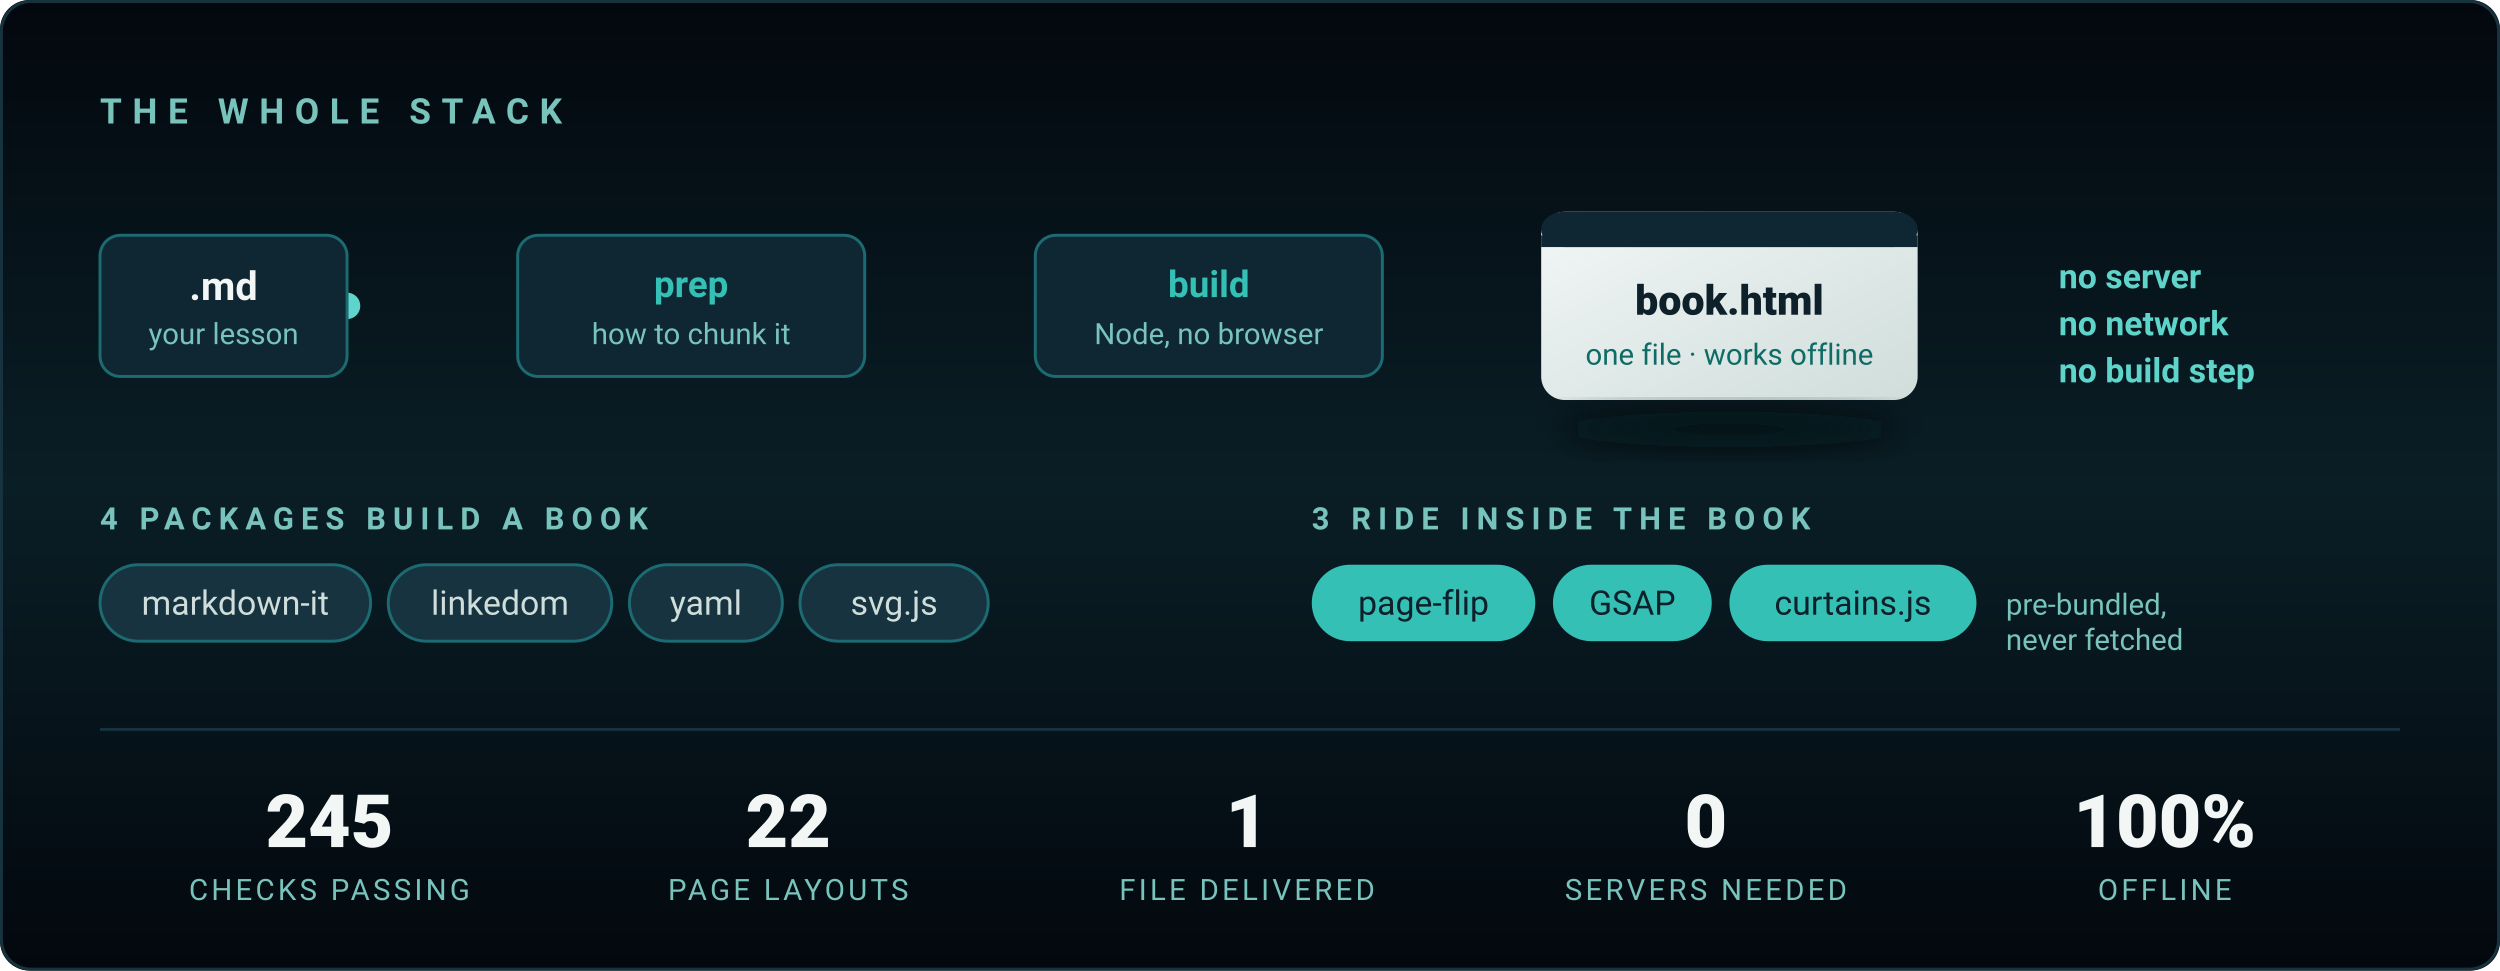
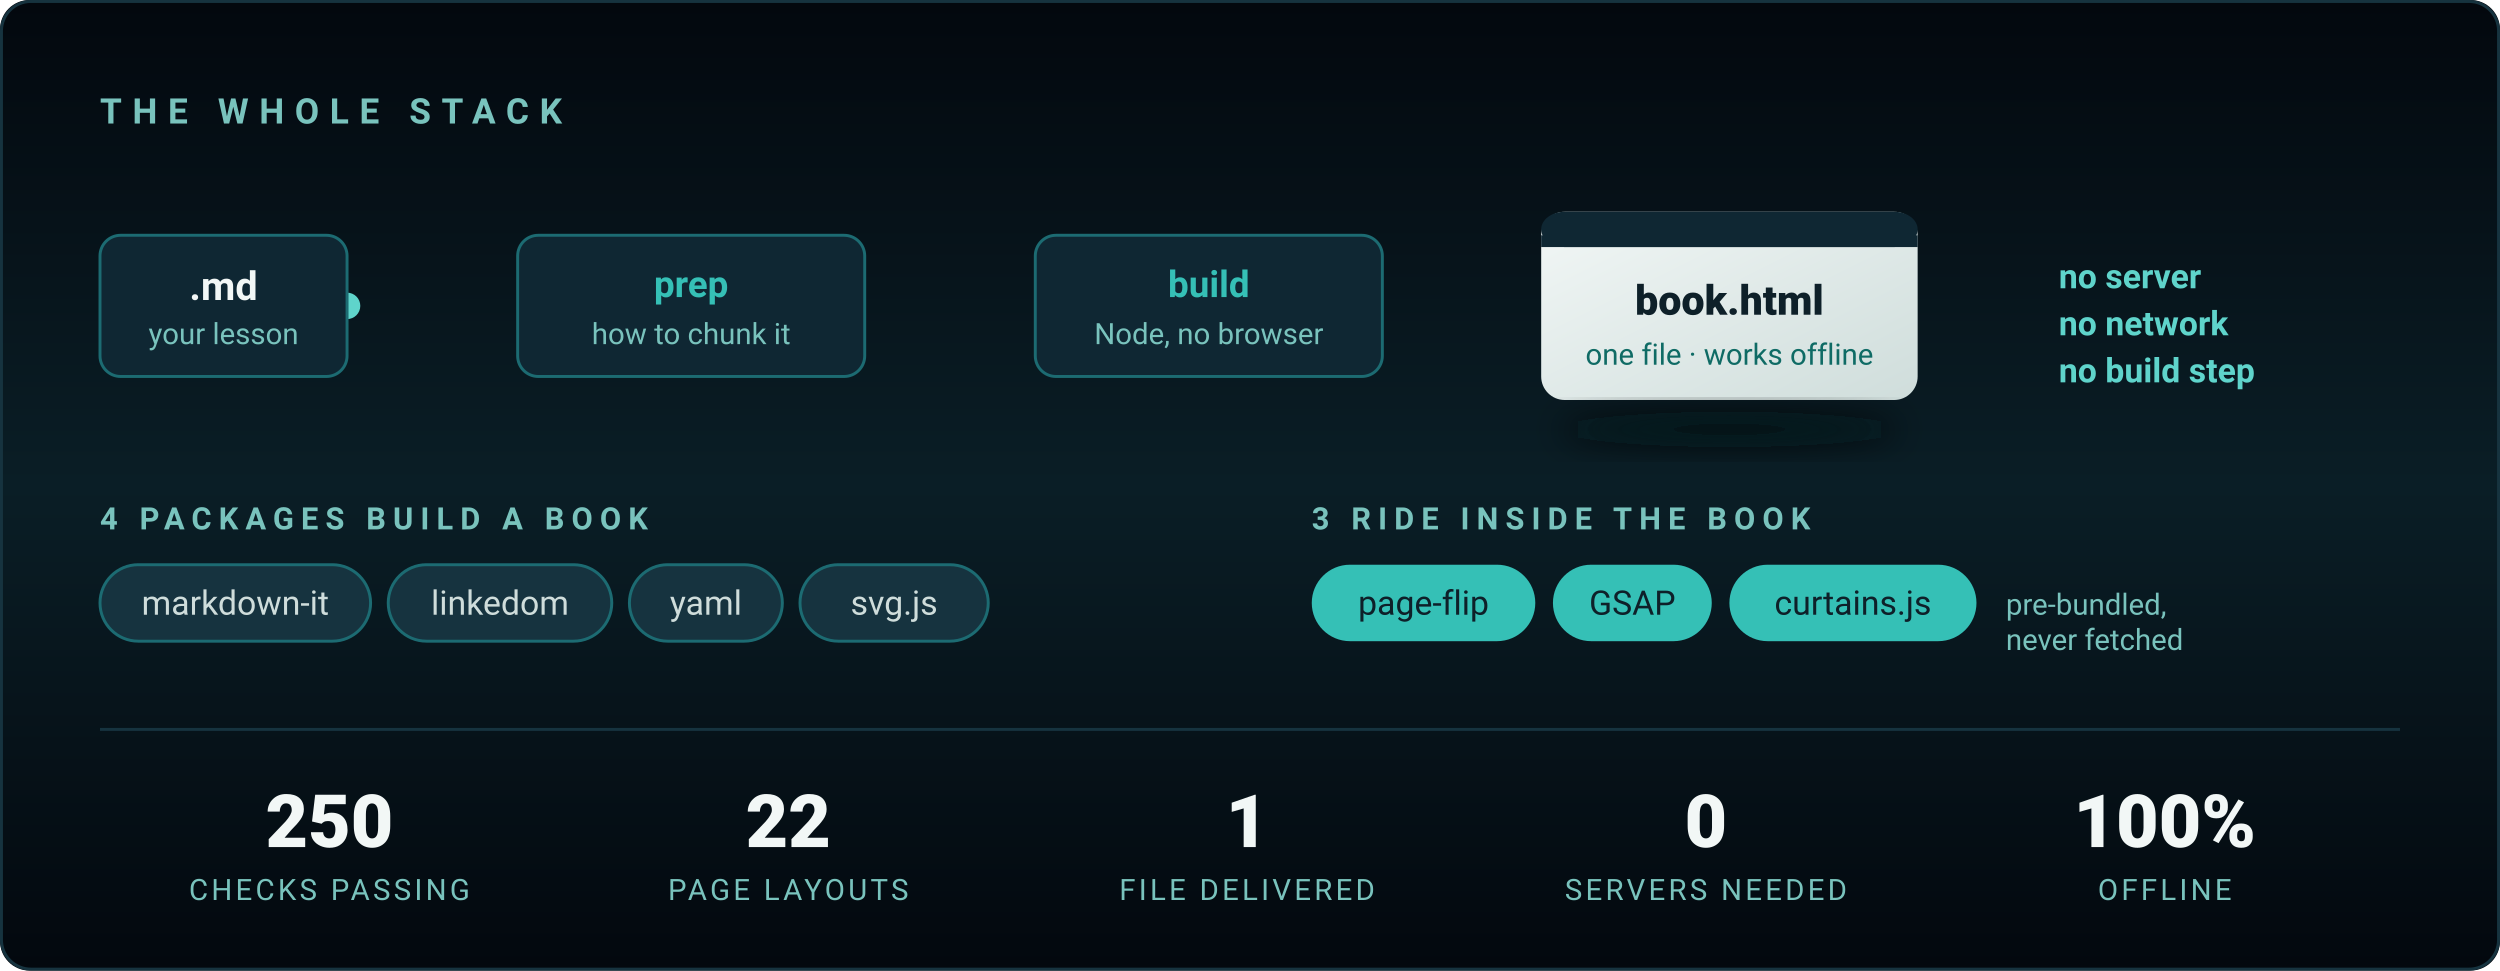
<svg xmlns="http://www.w3.org/2000/svg" viewBox="0 0 850 330" width="850" height="330" role="img" aria-label="The stack: Markdown in, one standalone HTML file out. Four packages build a book; three ship inside it. Node only — no server, no browser, no build step.">
  <defs>
    <linearGradient id="bg2" x1="0" y1="0" x2="0" y2="1">
      <stop offset="0%" stop-color="#03080E" />
      <stop offset="50%" stop-color="#0A1E26" />
      <stop offset="100%" stop-color="#03080E" />
    </linearGradient>
    <linearGradient id="wire" x1="0" y1="0" x2="1" y2="0">
      <stop offset="0%" stop-color="#1C6B72" />
      <stop offset="50%" stop-color="#35C0B6" />
      <stop offset="100%" stop-color="#1C6B72" />
    </linearGradient>
    <linearGradient id="out" x1="0" y1="0" x2="1" y2="1">
      <stop offset="0%" stop-color="#F2F7F6" />
      <stop offset="100%" stop-color="#CFDDDB" />
    </linearGradient>
    <filter id="lift" x="-40%" y="-40%" width="180%" height="180%">
      <feGaussianBlur stdDeviation="6" />
    </filter>
  </defs>
  <style>
    .in  { animation: pop .7s cubic-bezier(.22,.61,.36,1) both }
    .s1{animation-delay:.15s}.s2{animation-delay:.5s}.s3{animation-delay:.85s}
    .s4{animation-delay:1.15s}.s5{animation-delay:1.4s}.s6{animation-delay:1.6s}
    @keyframes pop { from { opacity:0; transform:translateY(9px) } to { opacity:1; transform:none } }

    /* A pulse travelling the wire, once every few seconds — it reads as the
       pipeline actually running rather than as decoration. */
    .spark { animation: run 4.5s cubic-bezier(.45,0,.55,1) 1.8s infinite }
    @keyframes run { 0% { opacity:0; transform:translateX(0) } 8% { opacity:1 }
                     70% { opacity:1; transform:translateX(388px) } 78%,100% { opacity:0; transform:translateX(388px) } }

    @media (prefers-reduced-motion: reduce) {
      .in { animation:none; opacity:1 } .spark { animation:none; opacity:0 }
    }
  </style>
  <rect width="850" height="330" rx="10" fill="url(#bg2)" />
  <rect x=".5" y=".5" width="849" height="329" rx="10" fill="none" stroke="#16333F" />
  <text class="in s1" x="34" y="42" fill="#79C3BD" font-family="'Segoe UI',Roboto,Arial,sans-serif" font-size="12" letter-spacing="3.6" font-weight="600">THE WHOLE STACK</text>
  <g font-family="'Segoe UI',Roboto,Arial,sans-serif">
    <line x1="118" y1="104" x2="506" y2="104" stroke="url(#wire)" stroke-width="2" stroke-linecap="round" opacity=".65" />
    <circle class="spark" cx="118" cy="104" r="4.5" fill="#5FD4CB" />
    <g class="in s2">
      <rect x="34" y="80" width="84" height="48" rx="7" fill="#0F2733" stroke="#1C6B72" />
      <text x="76" y="102" fill="#F2F7F6" font-size="13.5" font-weight="700" text-anchor="middle">.md</text>
      <text x="76" y="117" fill="#79C3BD" font-size="10" text-anchor="middle">your lesson</text>
    </g>
    <g class="in s3">
      <rect x="176" y="80" width="118" height="48" rx="7" fill="#0F2733" stroke="#1C6B72" />
      <text x="235" y="101" fill="#35C0B6" font-size="12.5" font-weight="700" text-anchor="middle">prep</text>
      <text x="235" y="117" fill="#79C3BD" font-size="10" text-anchor="middle">how to chunk it</text>
    </g>
    <g class="in s4">
      <rect x="352" y="80" width="118" height="48" rx="7" fill="#0F2733" stroke="#1C6B72" />
      <text x="411" y="101" fill="#35C0B6" font-size="12.5" font-weight="700" text-anchor="middle">build</text>
      <text x="411" y="117" fill="#79C3BD" font-size="10" text-anchor="middle">Node, no browser</text>
    </g>
    <g class="in s5">
      <rect x="524" y="72" width="128" height="64" rx="8" fill="url(#out)" />
      <rect x="524" y="72" width="128" height="12" rx="8" fill="#0F2733" />
      <rect x="524" y="80" width="128" height="4" fill="#0F2733" />
      <text x="588" y="107" fill="#0E2029" font-size="14" font-weight="800" text-anchor="middle">book.html</text>
      <text x="588" y="124" fill="#0F6B65" font-size="10" text-anchor="middle">one file · works offline</text>
      <ellipse cx="588" cy="146" rx="58" ry="6" fill="#03080E" opacity=".7" filter="url(#lift)" />
    </g>
    <text class="in s6" x="700" y="98" fill="#5FD4CB" font-size="11.5" font-weight="600">no server</text>
    <text class="in s6" x="700" y="114" fill="#5FD4CB" font-size="11.5" font-weight="600">no network</text>
    <text class="in s6" x="700" y="130" fill="#5FD4CB" font-size="11.5" font-weight="600">no build step</text>
  </g>
  <g class="in s5" font-family="'Segoe UI',Roboto,Arial,sans-serif">
    <text x="34" y="180" fill="#79C3BD" font-size="10.5" letter-spacing="2.4" font-weight="600">4 PACKAGES BUILD A BOOK</text>
    <g font-size="11.5" fill="#CFDDDB">
      <rect x="34" y="192" width="92" height="26" rx="13" fill="#16333F" stroke="#1C6B72" />
      <text x="80" y="209" text-anchor="middle">markdown-it</text>
      <rect x="132" y="192" width="76" height="26" rx="13" fill="#16333F" stroke="#1C6B72" />
      <text x="170" y="209" text-anchor="middle">linkedom</text>
      <rect x="214" y="192" width="52" height="26" rx="13" fill="#16333F" stroke="#1C6B72" />
      <text x="240" y="209" text-anchor="middle">yaml</text>
      <rect x="272" y="192" width="64" height="26" rx="13" fill="#16333F" stroke="#1C6B72" />
      <text x="304" y="209" text-anchor="middle">svg.js</text>
    </g>
    <text x="446" y="180" fill="#79C3BD" font-size="10.5" letter-spacing="2.4" font-weight="600">3 RIDE INSIDE THE BOOK</text>
    <g font-size="11.5" fill="#0E2029">
      <rect x="446" y="192" width="76" height="26" rx="13" fill="#35C0B6" />
      <text x="484" y="209" text-anchor="middle">page-flip</text>
      <rect x="528" y="192" width="54" height="26" rx="13" fill="#35C0B6" />
      <text x="555" y="209" text-anchor="middle">GSAP</text>
      <rect x="588" y="192" width="84" height="26" rx="13" fill="#35C0B6" />
      <text x="630" y="209" text-anchor="middle">curtains.js</text>
    </g>
    <text x="682" y="209" fill="#79C3BD" font-size="10">pre-bundled,</text>
    <text x="682" y="221" fill="#79C3BD" font-size="10">never fetched</text>
  </g>
  <line x1="34" y1="248" x2="816" y2="248" stroke="#16333F" />
  <g class="in s6" font-family="'Segoe UI',Roboto,Arial,sans-serif" text-anchor="middle">
    <g fill="#F2F7F6" font-size="25" font-weight="800">
-       <text x="112" y="288">245</text>
+       <text x="112" y="288">250</text>
      <text x="268" y="288">22</text>
      <text x="424" y="288">1</text>
      <text x="580" y="288">0</text>
      <text x="736" y="288">100%</text>
    </g>
    <g fill="#79C3BD" font-size="10" letter-spacing="1.1">
      <text x="112" y="306">CHECKS PASSING</text>
      <text x="268" y="306">PAGE LAYOUTS</text>
      <text x="424" y="306">FILE DELIVERED</text>
      <text x="580" y="306">SERVERS NEEDED</text>
      <text x="736" y="306">OFFLINE</text>
    </g>
  </g>
</svg>
